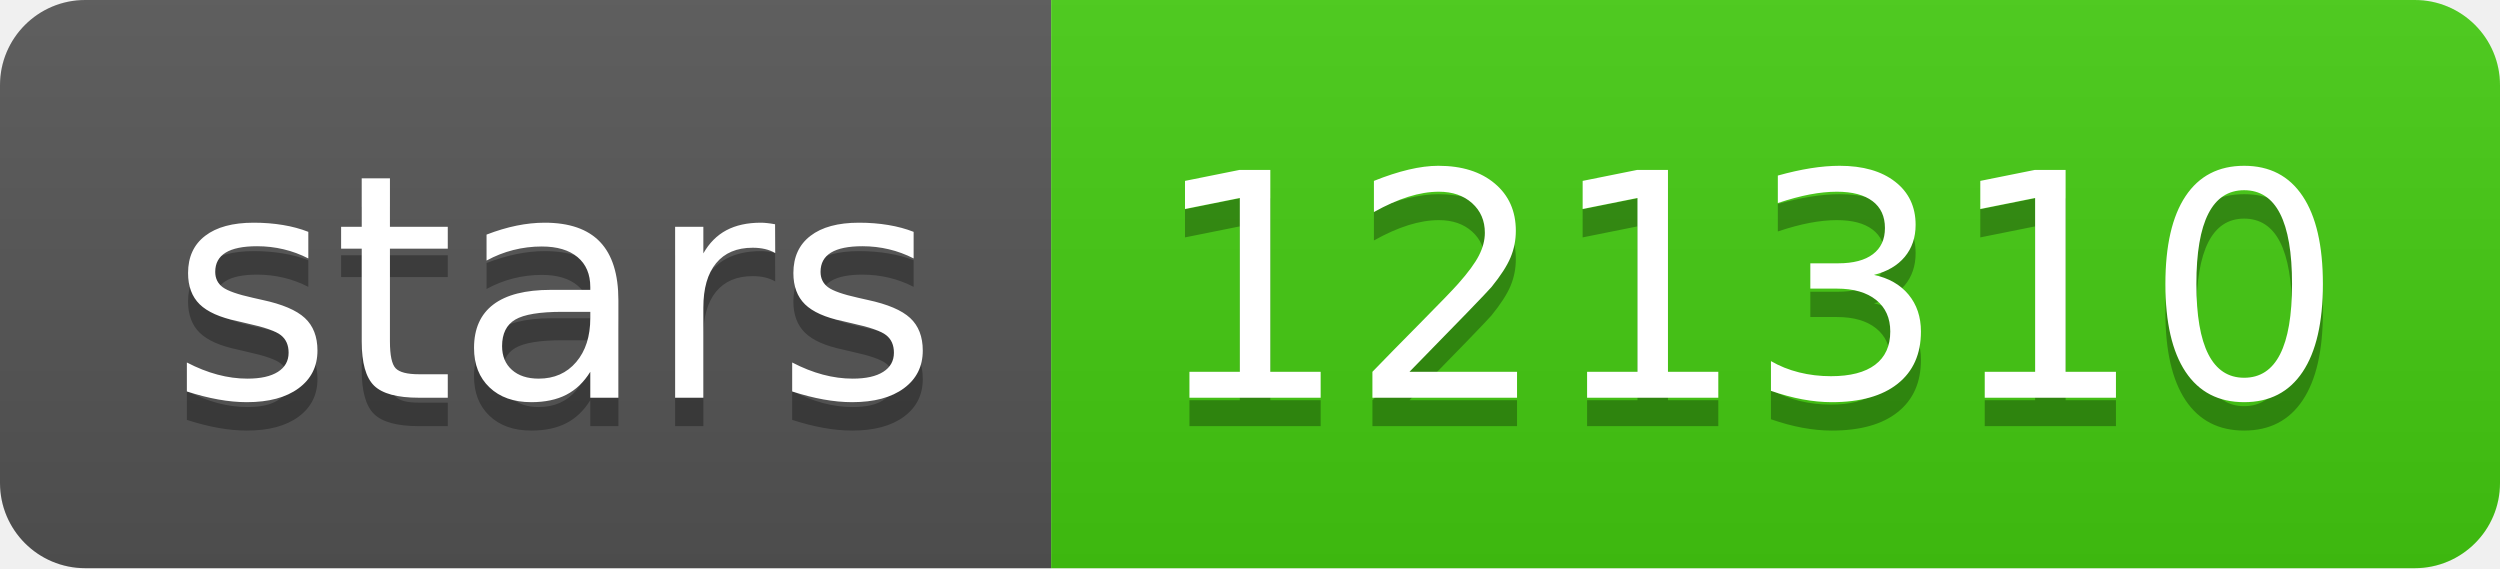
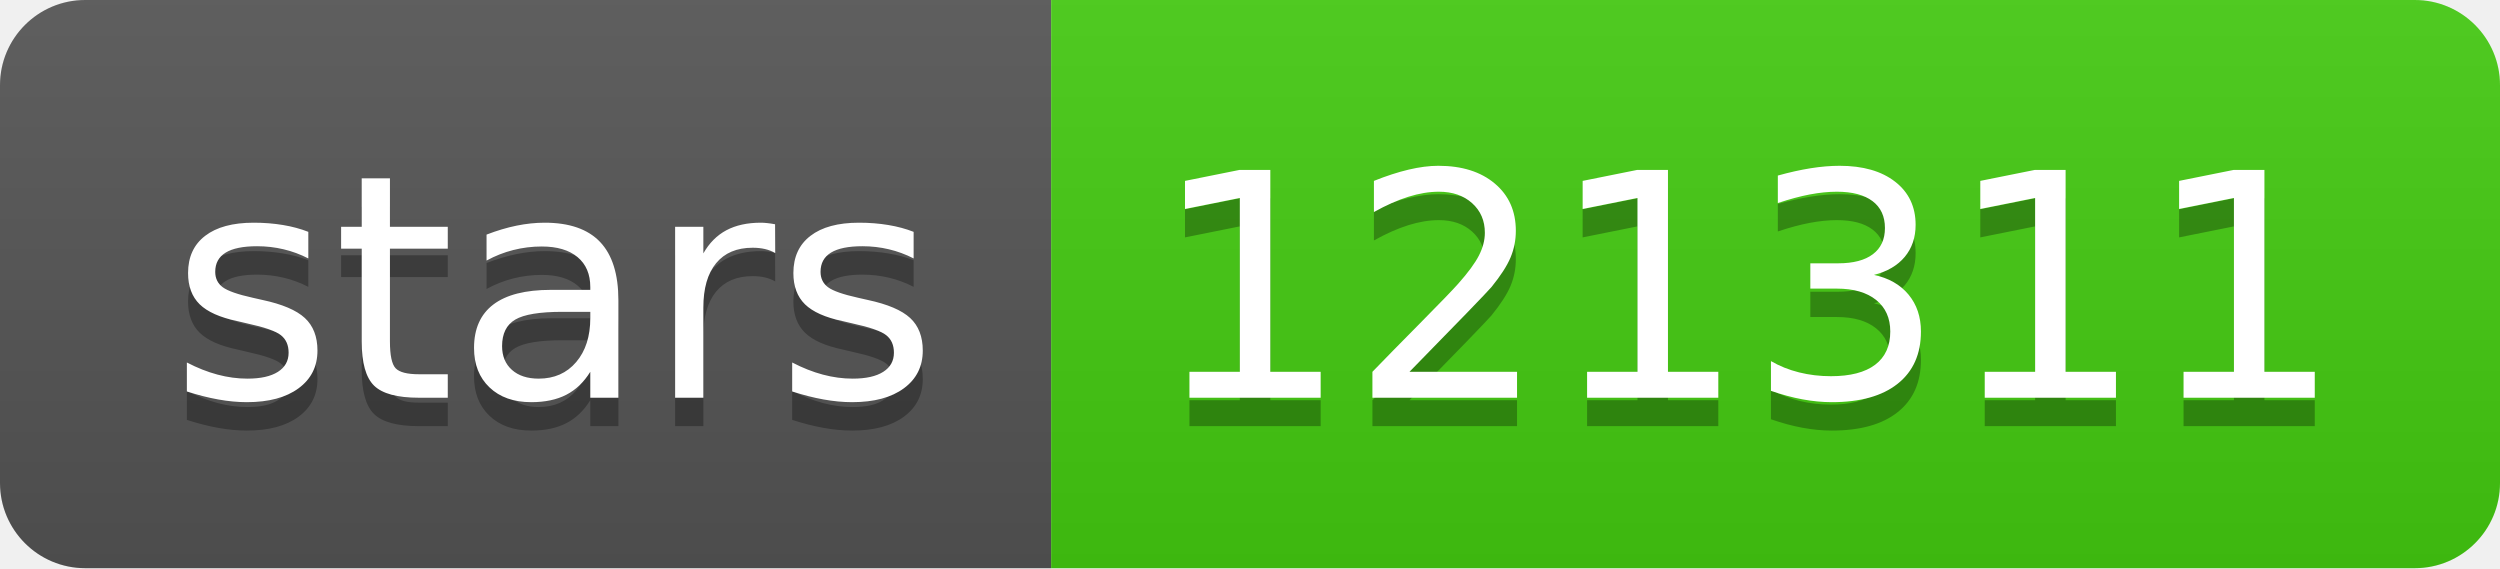
- <svg xmlns="http://www.w3.org/2000/svg" width="88" height="20" role="img" aria-label="stars: 121310">
+ <svg xmlns="http://www.w3.org/2000/svg" width="88" height="20" role="img" aria-label="stars: 121311">
  <linearGradient id="s" x2="0" y2="100%">
    <stop offset="0" stop-color="#bbb" stop-opacity=".1" />
    <stop offset="1" stop-opacity=".1" />
  </linearGradient>
  <clipPath id="r">
    <rect width="88" height="20" rx="3" fill="#fff" />
  </clipPath>
  <g clip-path="url(#r)">
    <rect width="37" height="20" fill="#555" />
    <rect x="37" width="51" height="20" fill="#4c1" />
    <rect width="88" height="20" fill="url(#s)" />
  </g>
  <g fill="#fff" text-anchor="middle" font-family="Verdana,Geneva,DejaVu Sans,sans-serif" text-rendering="geometricPrecision" font-size="110">
    <text aria-hidden="true" x="195" y="150" fill="#010101" fill-opacity=".3" transform="scale(.1)" textLength="270">stars</text>
    <text x="195" y="140" transform="scale(.1)" fill="#fff" textLength="270">stars</text>
-     <text aria-hidden="true" x="615" y="150" fill="#010101" fill-opacity=".3" transform="scale(.1)" textLength="410">121310</text>
-     <text x="615" y="140" transform="scale(.1)" fill="#fff" textLength="410">121310</text>
+     <text aria-hidden="true" x="615" y="150" fill="#010101" fill-opacity=".3" transform="scale(.1)" textLength="410">121311</text>
+     <text x="615" y="140" transform="scale(.1)" fill="#fff" textLength="410">121311</text>
  </g>
</svg>
